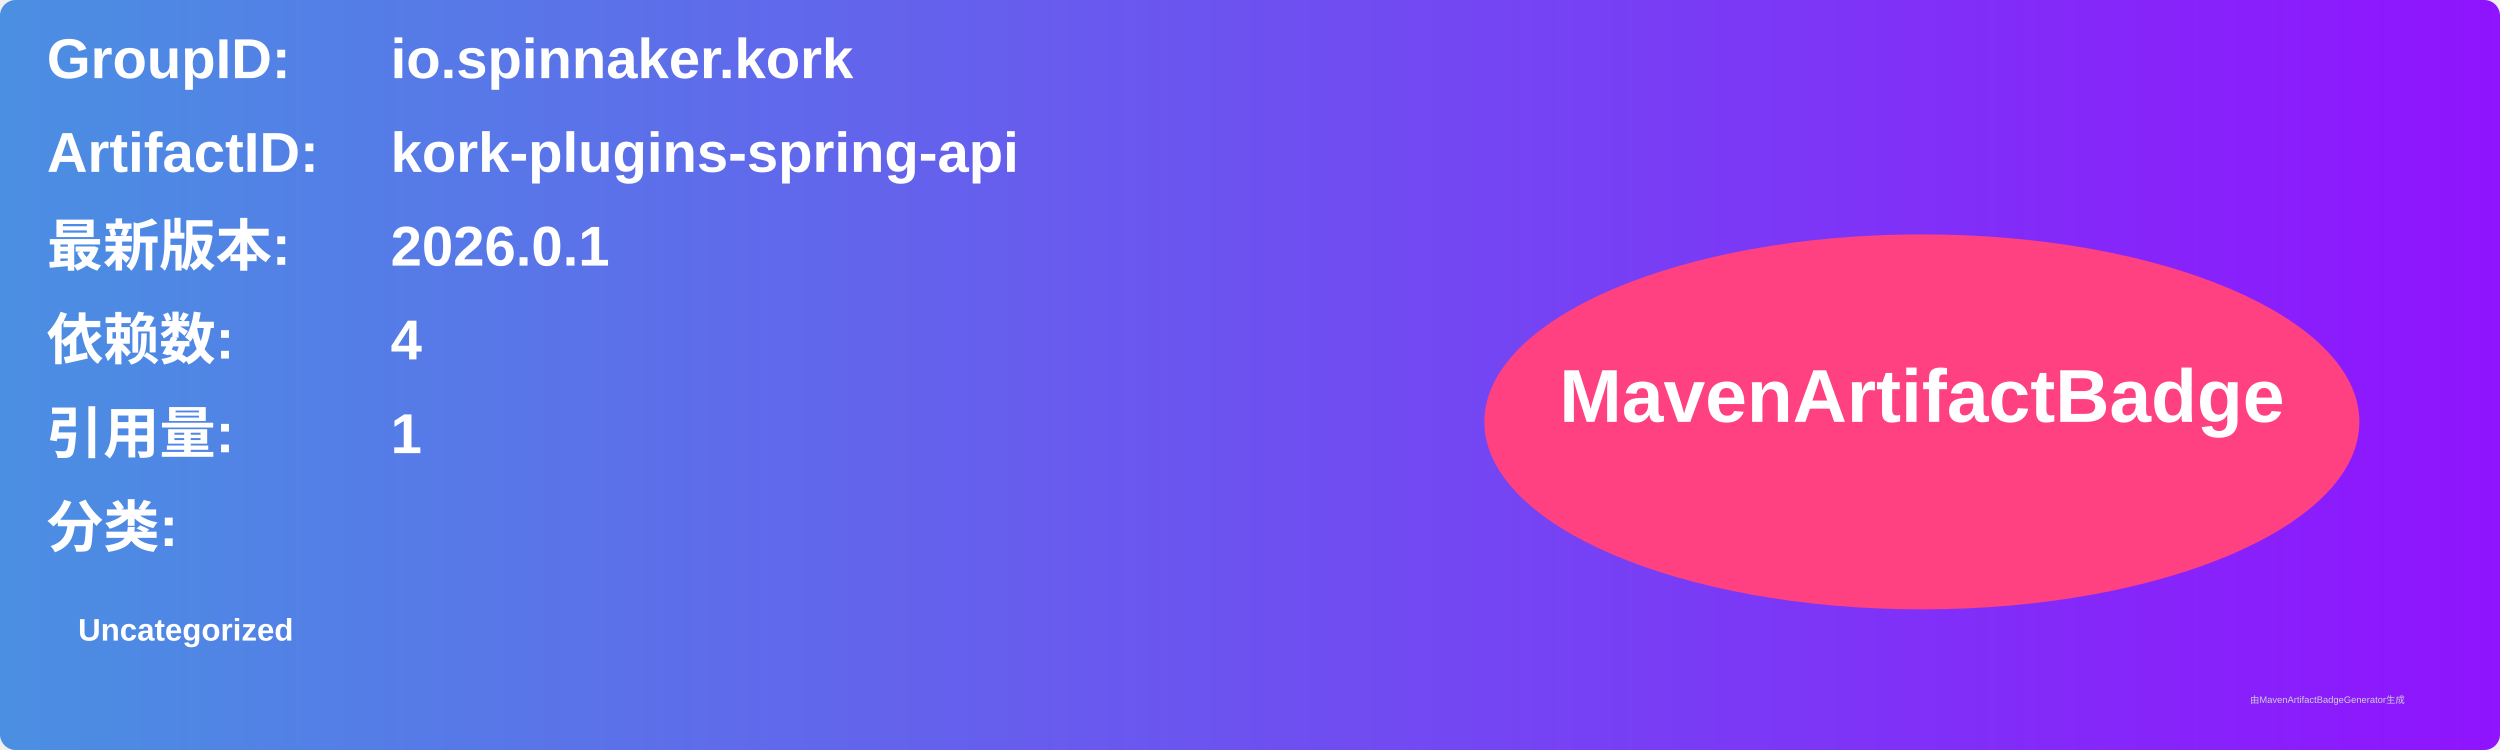
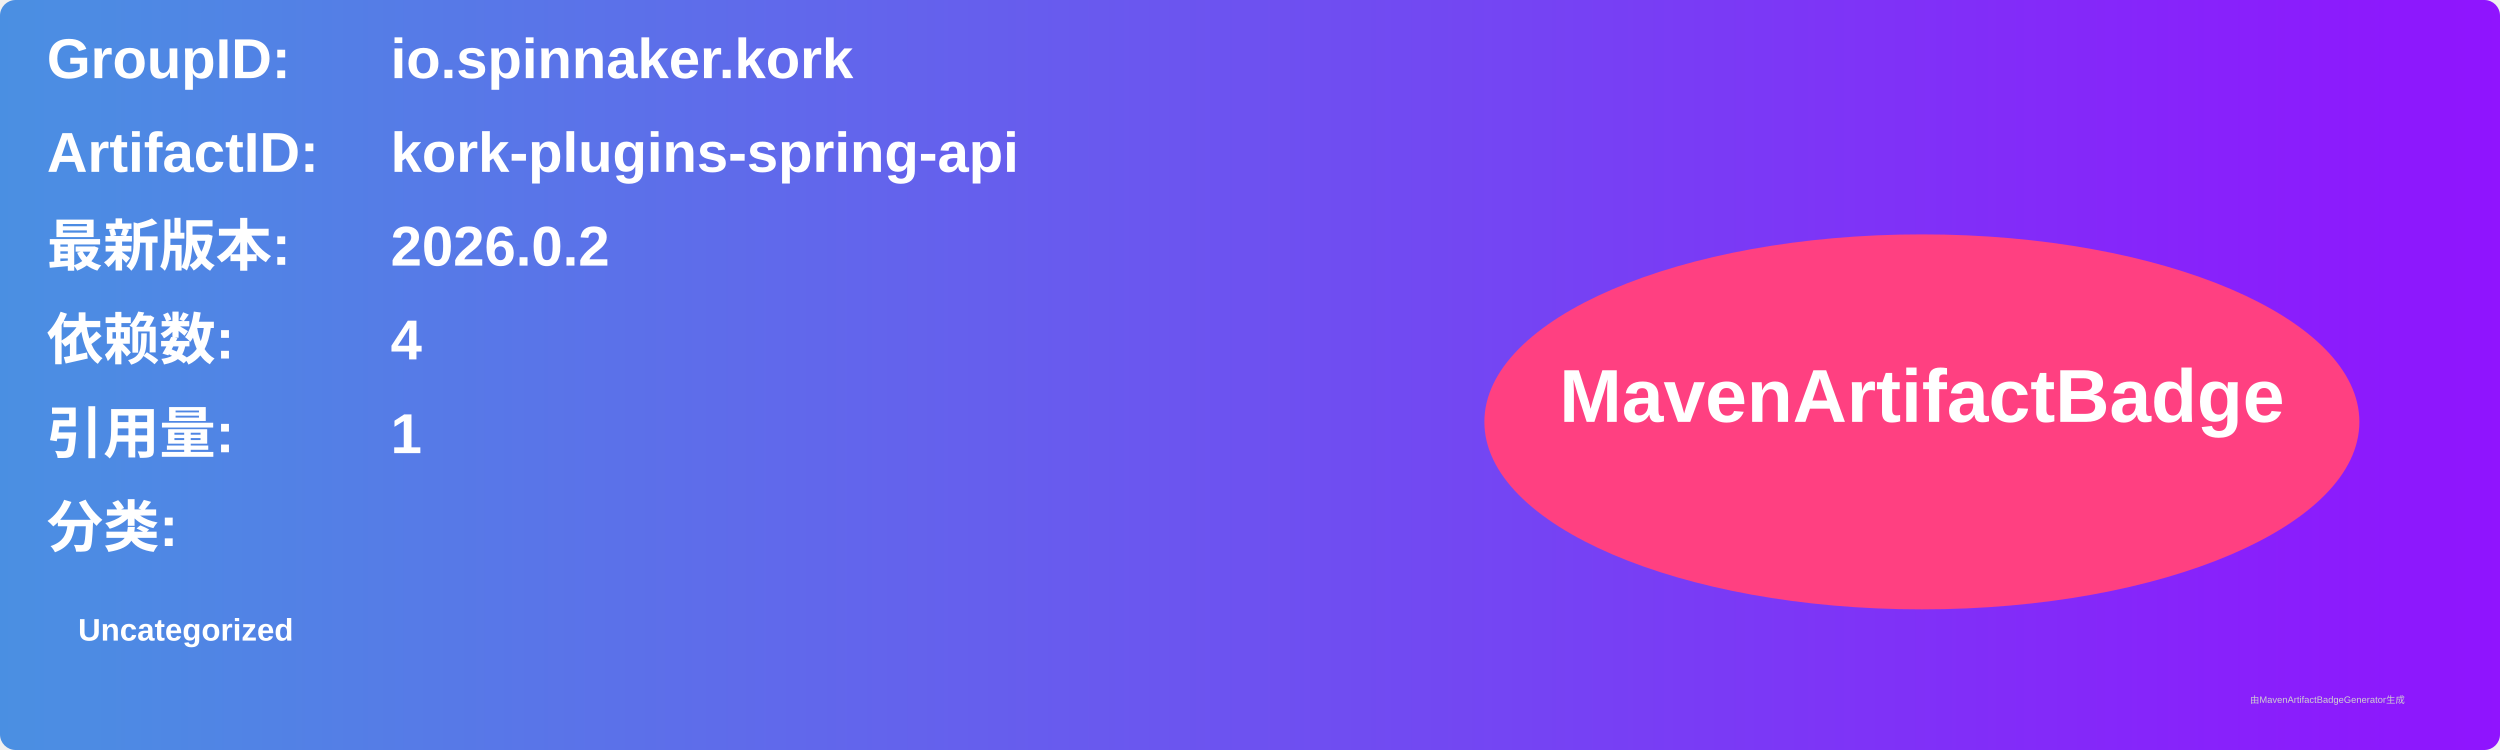
<svg xmlns="http://www.w3.org/2000/svg" width="800" height="240" viewBox="0 0 800 240">
  <linearGradient id="grad" x1="0%" y1="0%" x2="100%" y2="0%">
    <stop offset="0%" stop-color="#4a90e2" />
    <stop offset="100%" stop-color="#9013fe" />
  </linearGradient>
  <rect width="100%" height="100%" rx="5" ry="5" fill="url(#grad)" />
  <g transform="translate(15, 15)">
    <text x="0" y="10" font-family="Arial" font-size="18" fill="white" font-weight="bold" width="260">GroupID:</text>
    <text x="110" y="10" font-family="Arial" font-size="18" fill="white" font-weight="bold" width="460">io.spinnaker.kork</text>
    <text x="0" y="40" font-family="Arial" font-size="18" fill="white" font-weight="bold" width="260">ArtifactID:</text>
    <text x="110" y="40" font-family="Arial" font-size="18" fill="white" font-weight="bold" width="460">kork-plugins-spring-api</text>
    <text x="0" y="70" font-family="Arial" font-size="18" fill="white" font-weight="bold">最新版本:</text>
    <text x="110" y="70" font-family="Arial" font-size="18" fill="white" font-weight="bold">
-       <tspan font-weight="bold">2026.0.1</tspan>
+       <tspan font-weight="bold">2026.0.2</tspan>
    </text>
    <text x="0" y="100" font-family="Arial" font-size="18" fill="white" font-weight="bold">依赖数: </text>
    <text x="110" y="100" font-family="Arial" font-size="18" fill="white">
      <tspan font-weight="bold">4</tspan>
    </text>
    <text x="0" y="130" font-family="Arial" font-size="18" fill="white" font-weight="bold">引用量: </text>
    <text x="110" y="130" font-family="Arial" font-size="18" fill="white">
      <tspan font-weight="bold">1</tspan>
    </text>
    <text x="0" y="160" font-family="Arial" font-size="18" fill="white" font-weight="bold">分类:</text>
    <text x="10" y="190" font-family="Arial" font-size="10" fill="white">
      <tspan font-weight="bold">Uncategorized</tspan>
    </text>
    <ellipse cx="600" cy="120" rx="140" ry="60" fill="#ff4081" />
    <text x="600" y="120" text-anchor="middle" font-family="Arial" font-size="24" fill="white" font-weight="bold">MavenArtifactBadge</text>
  </g>
  <text x="720" y="225" font-family="Arial" font-size="3" fill="#d0d0d0">由MavenArtifactBadgeGenerator生成</text>
</svg>
